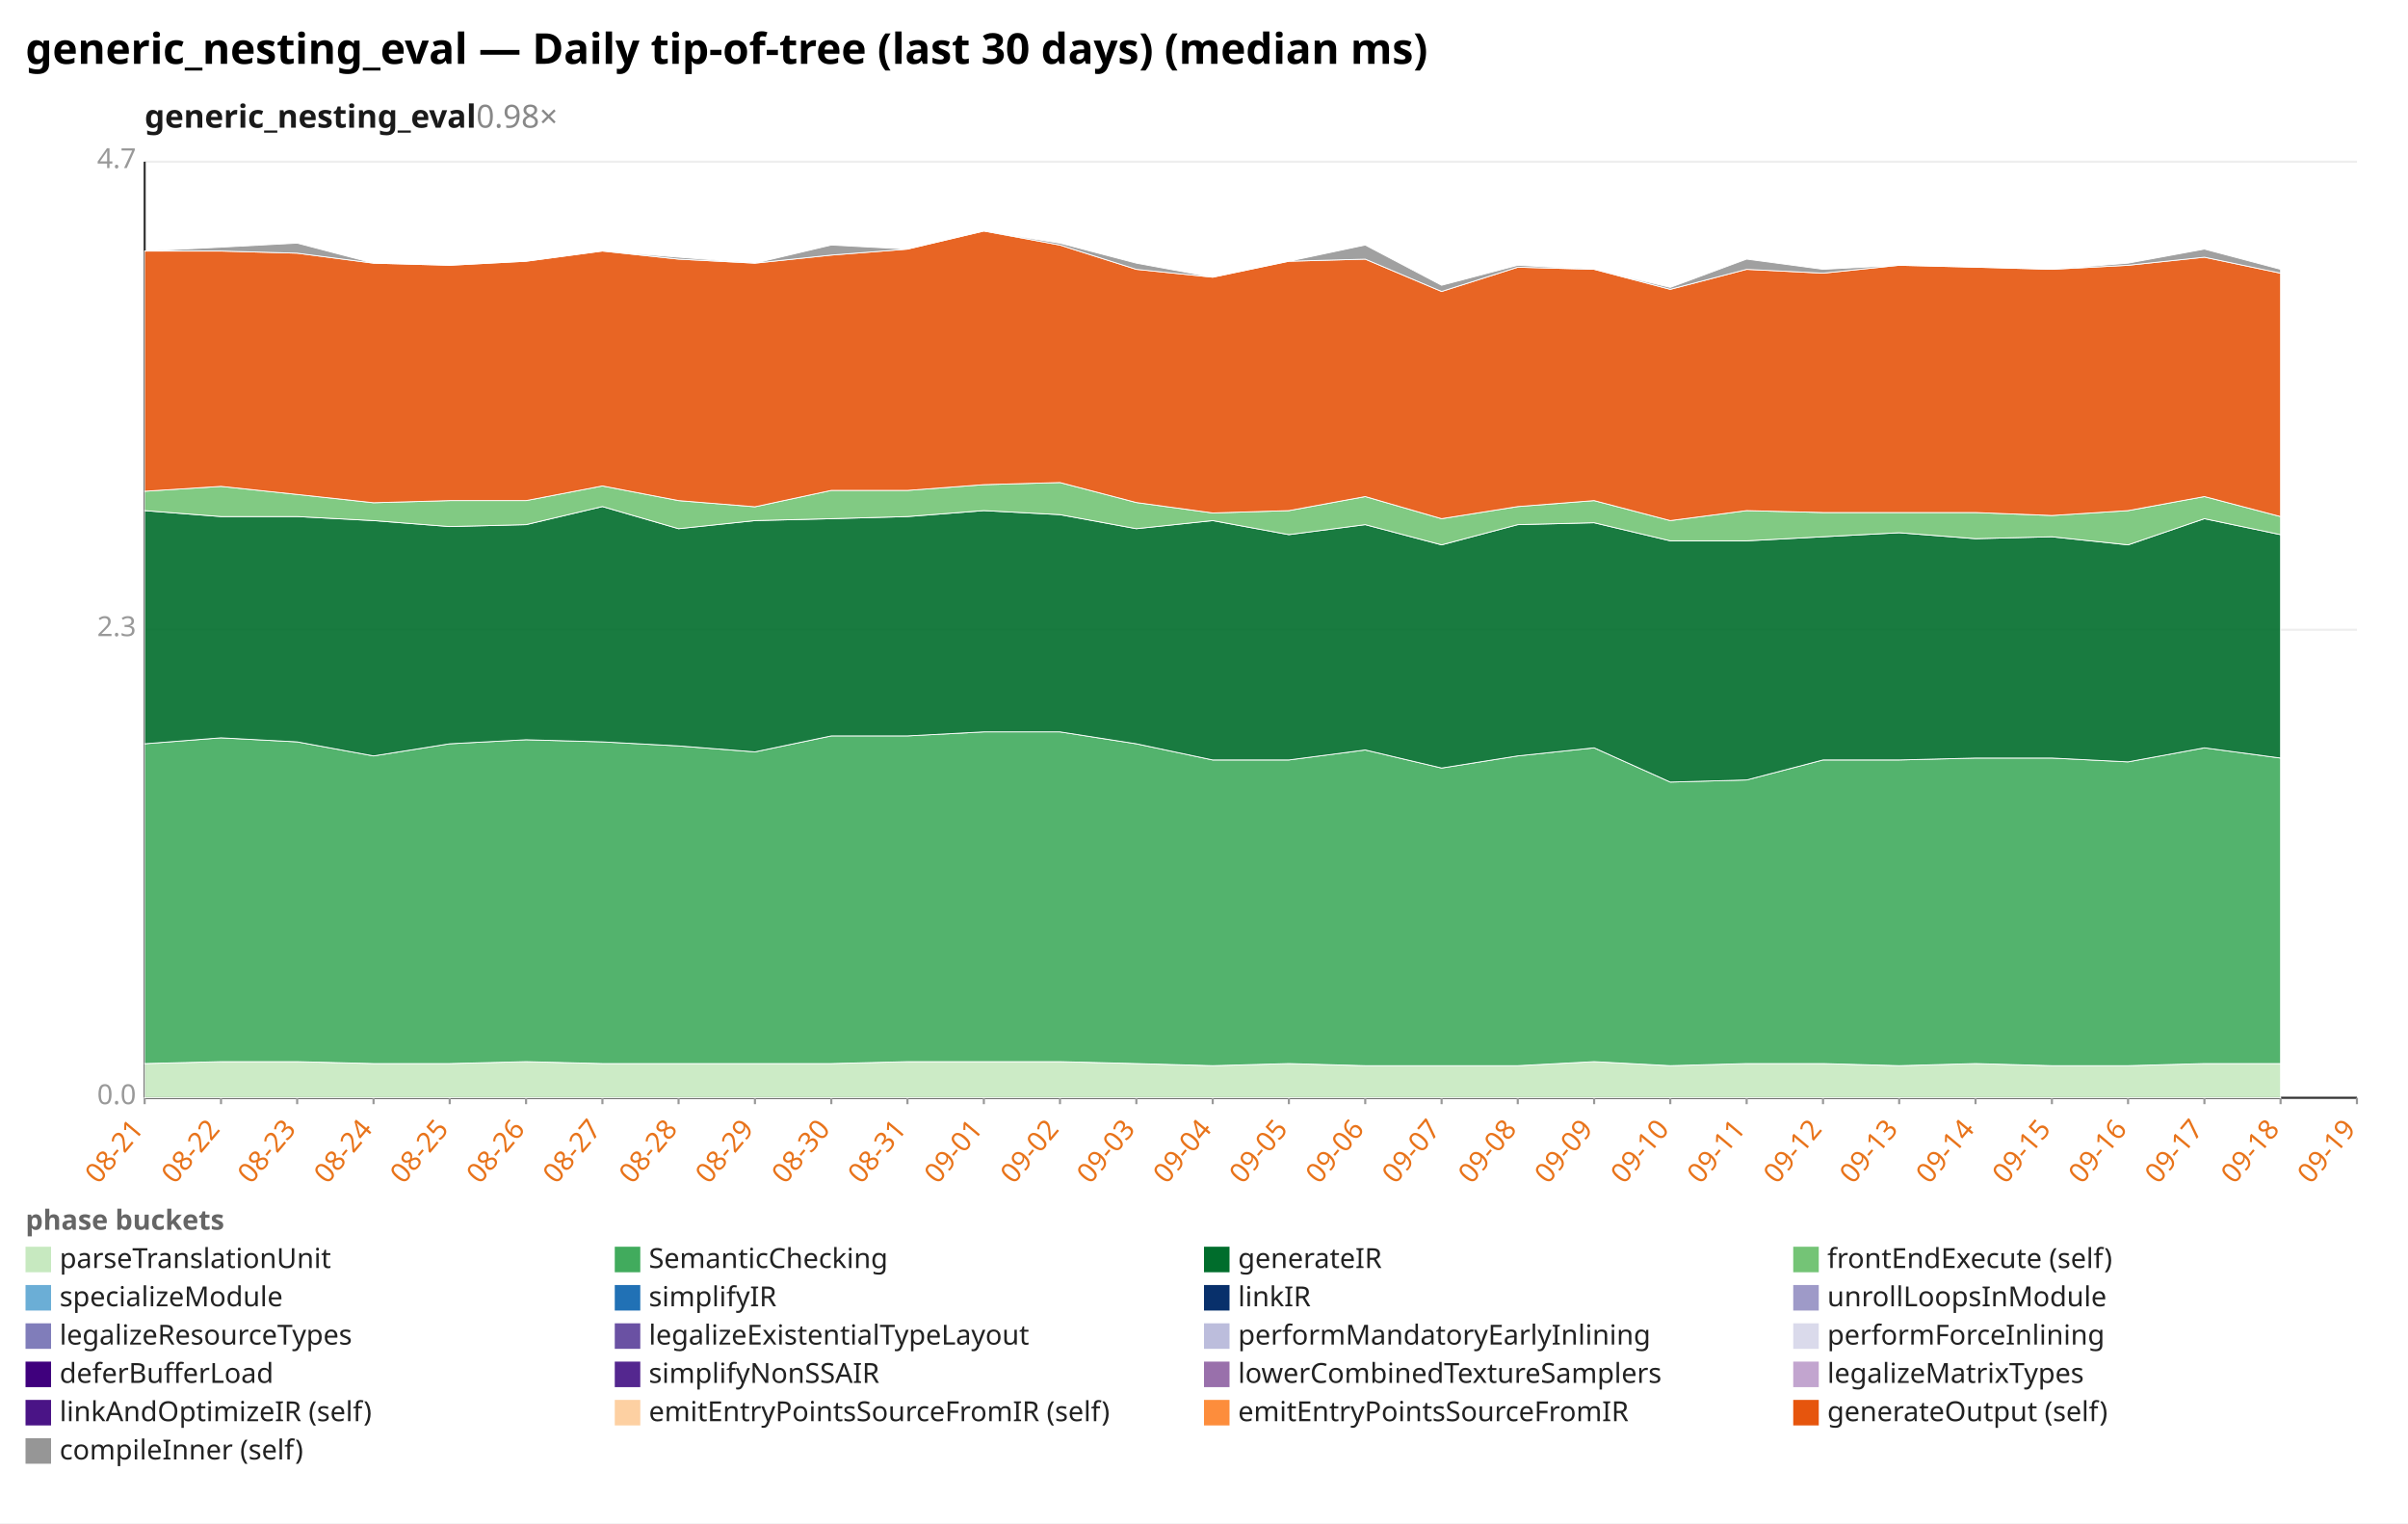
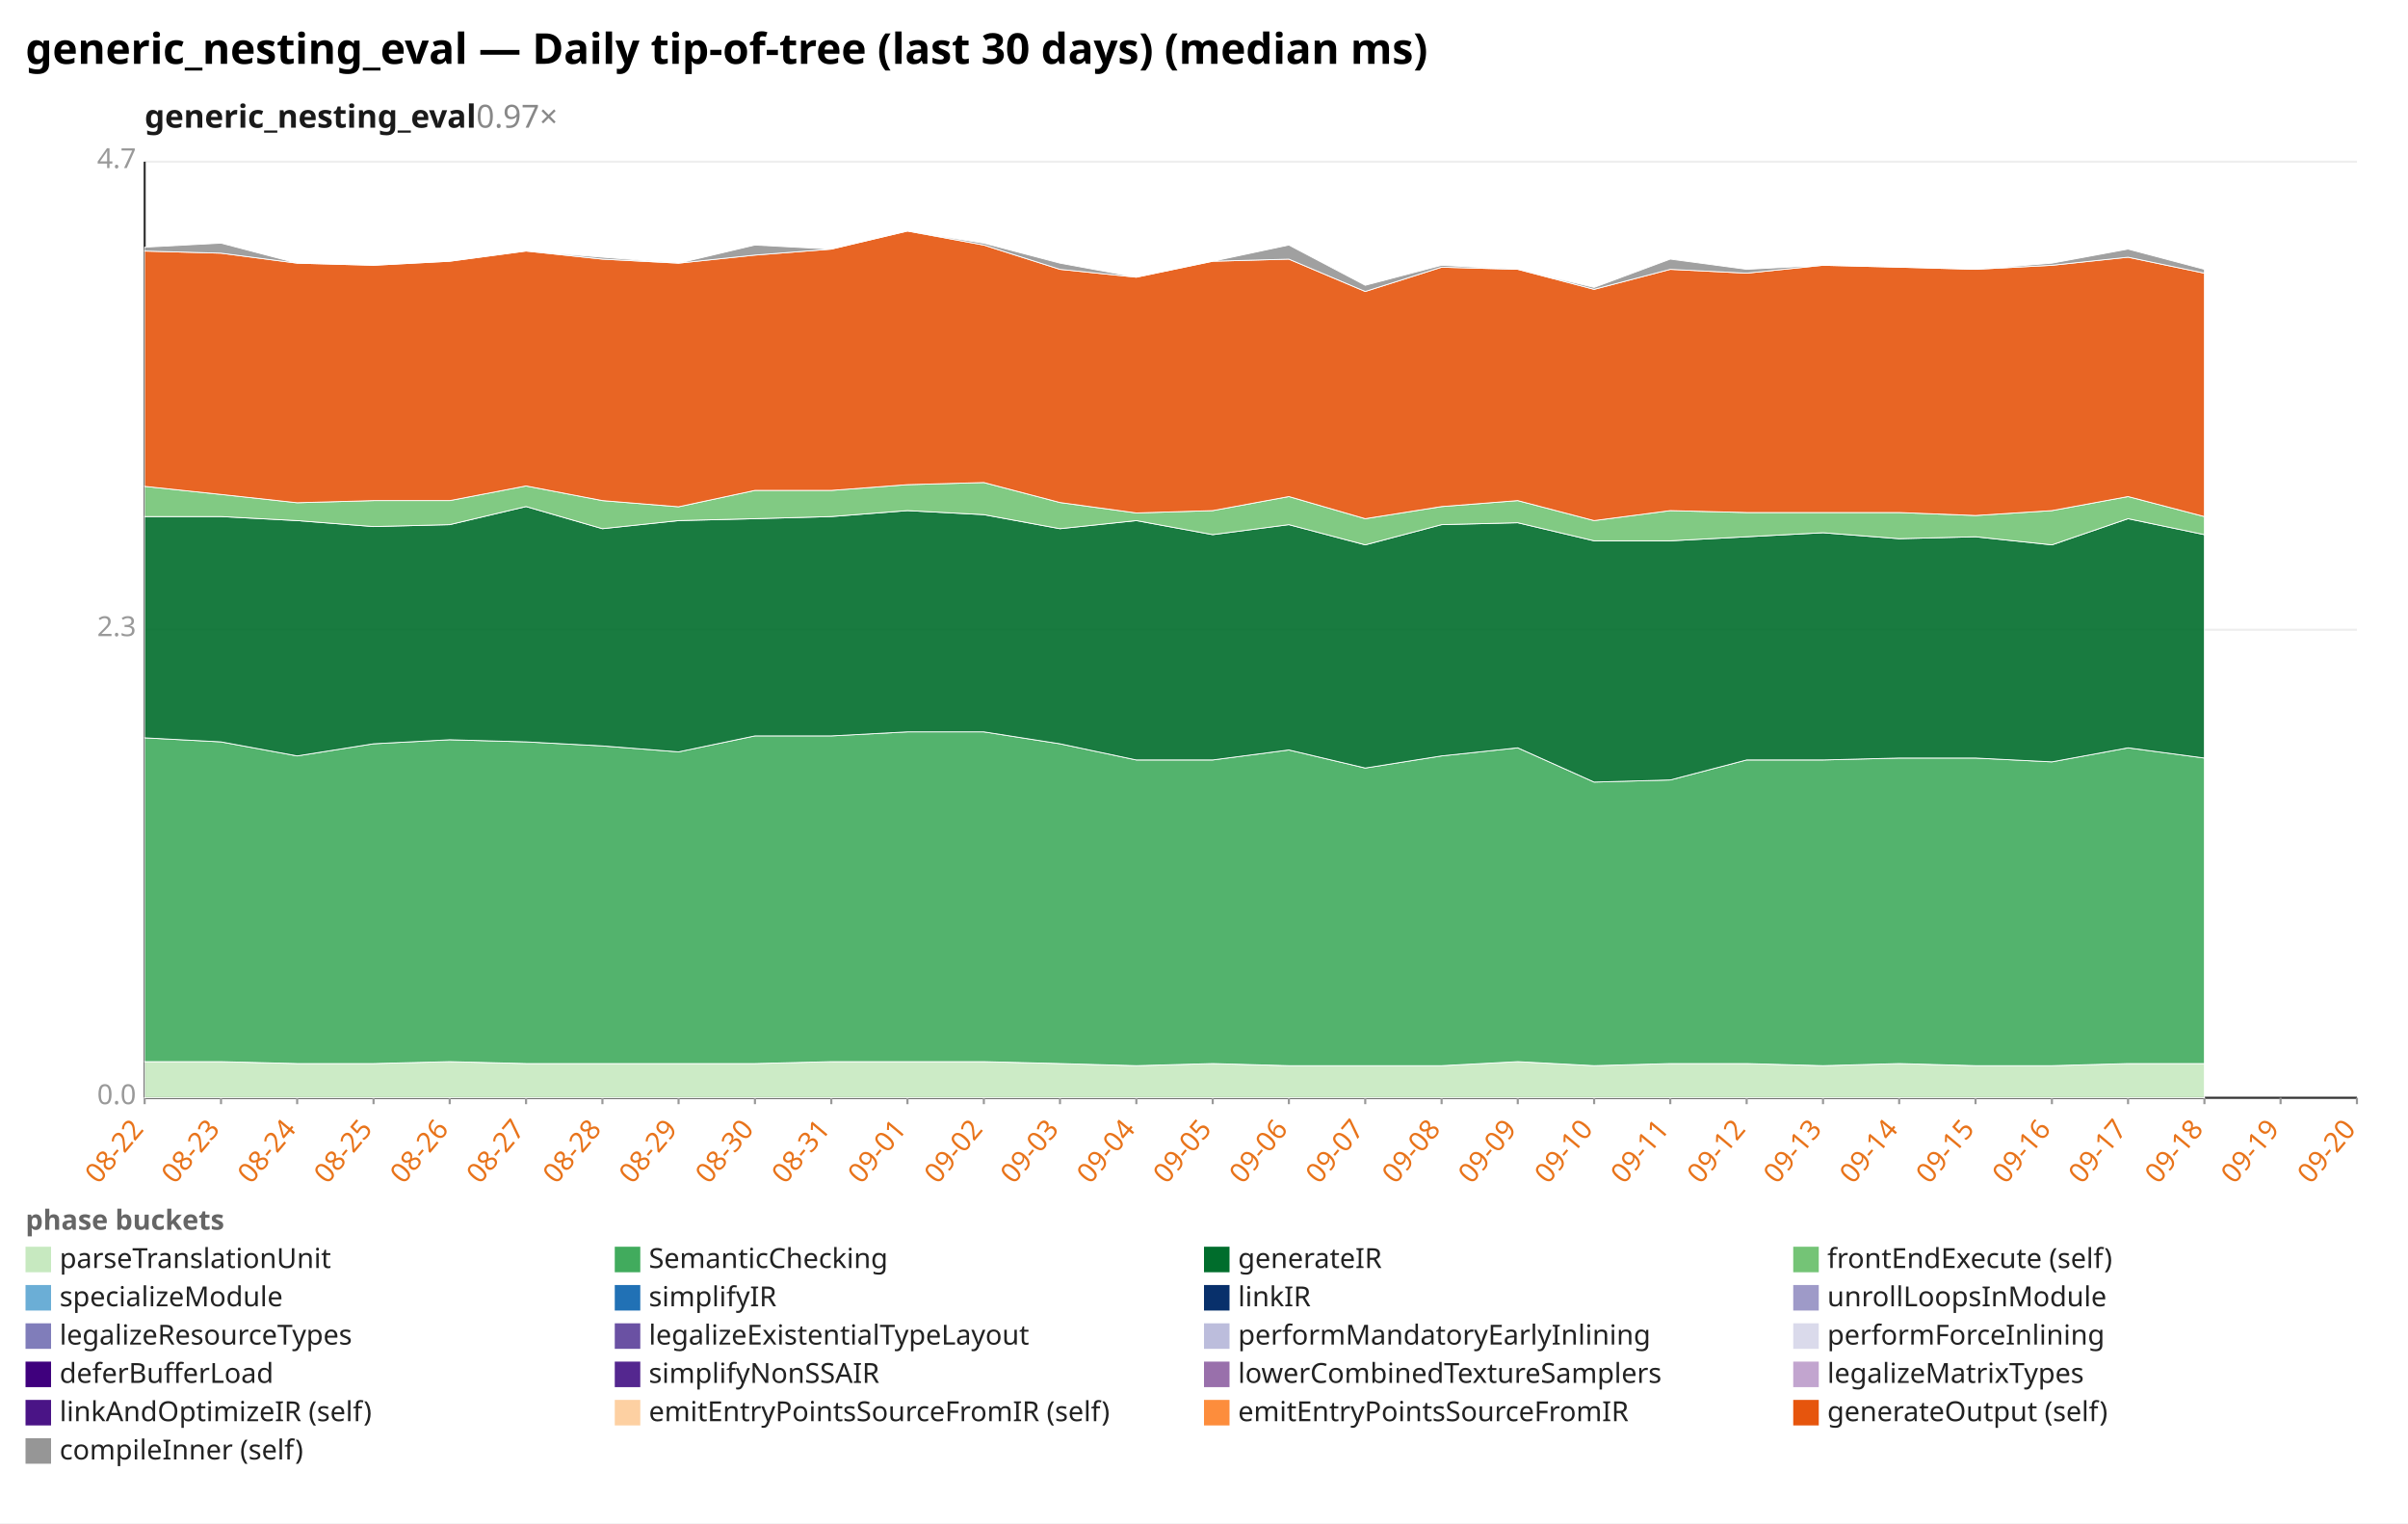
<svg xmlns="http://www.w3.org/2000/svg" width="1132" height="716" viewBox="0 0 1132 716" preserveAspectRatio="xMidYMid meet" font-family="sans-serif" font-size="13">
  <rect width="1132" height="716" fill="white" />
  <text x="12" y="30" font-size="20" font-weight="bold">generic_nesting_eval — Daily tip-of-tree (last 30 days) (median ms)</text>
-   <text x="68" y="60" font-size="15" font-weight="600" fill="#1a1a1a">generic_nesting_eval<tspan fill="#888" font-weight="400" text-decoration="none">  0.98×</tspan>
+   <text x="68" y="60" font-size="15" font-weight="600" fill="#1a1a1a">generic_nesting_eval<tspan fill="#888" font-weight="400" text-decoration="none">  0.97×</tspan>
  </text>
  <line x1="68.0" y1="516.0" x2="1108.0" y2="516.0" stroke="#eee" />
  <text x="64.0" y="519.0" text-anchor="end" fill="#999">0.0</text>
  <line x1="68.0" y1="296.0" x2="1108.0" y2="296.0" stroke="#eee" />
  <text x="64.0" y="299.0" text-anchor="end" fill="#999">2.3</text>
  <line x1="68.0" y1="76.0" x2="1108.0" y2="76.0" stroke="#eee" />
  <text x="64.0" y="79.0" text-anchor="end" fill="#999">4.7</text>
  <line x1="68.0" y1="76.0" x2="68.0" y2="516.0" stroke="#333" />
  <line x1="68.0" y1="516.0" x2="1108.0" y2="516.0" stroke="#333" />
  <line x1="68.0" y1="516.0" x2="68.0" y2="519.0" stroke="#999" />
-   <text x="68.0" y="531.0" text-anchor="end" fill="#e8731a" transform="rotate(-50 68.0 531.0)">08-21</text>
+   <text x="68.0" y="531.0" text-anchor="end" fill="#e8731a" transform="rotate(-50 68.0 531.0)">08-22</text>
  <line x1="103.9" y1="516.0" x2="103.9" y2="519.0" stroke="#999" />
-   <text x="103.9" y="531.0" text-anchor="end" fill="#e8731a" transform="rotate(-50 103.9 531.0)">08-22</text>
+   <text x="103.9" y="531.0" text-anchor="end" fill="#e8731a" transform="rotate(-50 103.9 531.0)">08-23</text>
  <line x1="139.7" y1="516.0" x2="139.7" y2="519.0" stroke="#999" />
-   <text x="139.7" y="531.0" text-anchor="end" fill="#e8731a" transform="rotate(-50 139.7 531.0)">08-23</text>
+   <text x="139.7" y="531.0" text-anchor="end" fill="#e8731a" transform="rotate(-50 139.7 531.0)">08-24</text>
  <line x1="175.6" y1="516.0" x2="175.6" y2="519.0" stroke="#999" />
-   <text x="175.6" y="531.0" text-anchor="end" fill="#e8731a" transform="rotate(-50 175.6 531.0)">08-24</text>
+   <text x="175.6" y="531.0" text-anchor="end" fill="#e8731a" transform="rotate(-50 175.6 531.0)">08-25</text>
  <line x1="211.4" y1="516.0" x2="211.4" y2="519.0" stroke="#999" />
-   <text x="211.4" y="531.0" text-anchor="end" fill="#e8731a" transform="rotate(-50 211.4 531.0)">08-25</text>
+   <text x="211.4" y="531.0" text-anchor="end" fill="#e8731a" transform="rotate(-50 211.4 531.0)">08-26</text>
  <line x1="247.3" y1="516.0" x2="247.3" y2="519.0" stroke="#999" />
-   <text x="247.3" y="531.0" text-anchor="end" fill="#e8731a" transform="rotate(-50 247.3 531.0)">08-26</text>
+   <text x="247.3" y="531.0" text-anchor="end" fill="#e8731a" transform="rotate(-50 247.3 531.0)">08-27</text>
  <line x1="283.2" y1="516.0" x2="283.2" y2="519.0" stroke="#999" />
-   <text x="283.2" y="531.0" text-anchor="end" fill="#e8731a" transform="rotate(-50 283.2 531.0)">08-27</text>
+   <text x="283.2" y="531.0" text-anchor="end" fill="#e8731a" transform="rotate(-50 283.2 531.0)">08-28</text>
  <line x1="319.0" y1="516.0" x2="319.0" y2="519.0" stroke="#999" />
-   <text x="319.0" y="531.0" text-anchor="end" fill="#e8731a" transform="rotate(-50 319.0 531.0)">08-28</text>
+   <text x="319.0" y="531.0" text-anchor="end" fill="#e8731a" transform="rotate(-50 319.0 531.0)">08-29</text>
  <line x1="354.9" y1="516.0" x2="354.9" y2="519.0" stroke="#999" />
-   <text x="354.9" y="531.0" text-anchor="end" fill="#e8731a" transform="rotate(-50 354.9 531.0)">08-29</text>
+   <text x="354.9" y="531.0" text-anchor="end" fill="#e8731a" transform="rotate(-50 354.9 531.0)">08-30</text>
  <line x1="390.8" y1="516.0" x2="390.8" y2="519.0" stroke="#999" />
-   <text x="390.8" y="531.0" text-anchor="end" fill="#e8731a" transform="rotate(-50 390.8 531.0)">08-30</text>
+   <text x="390.8" y="531.0" text-anchor="end" fill="#e8731a" transform="rotate(-50 390.8 531.0)">08-31</text>
  <line x1="426.6" y1="516.0" x2="426.6" y2="519.0" stroke="#999" />
-   <text x="426.6" y="531.0" text-anchor="end" fill="#e8731a" transform="rotate(-50 426.6 531.0)">08-31</text>
+   <text x="426.6" y="531.0" text-anchor="end" fill="#e8731a" transform="rotate(-50 426.6 531.0)">09-01</text>
  <line x1="462.5" y1="516.0" x2="462.5" y2="519.0" stroke="#999" />
-   <text x="462.5" y="531.0" text-anchor="end" fill="#e8731a" transform="rotate(-50 462.5 531.0)">09-01</text>
+   <text x="462.5" y="531.0" text-anchor="end" fill="#e8731a" transform="rotate(-50 462.5 531.0)">09-02</text>
  <line x1="498.3" y1="516.0" x2="498.3" y2="519.0" stroke="#999" />
-   <text x="498.3" y="531.0" text-anchor="end" fill="#e8731a" transform="rotate(-50 498.3 531.0)">09-02</text>
+   <text x="498.3" y="531.0" text-anchor="end" fill="#e8731a" transform="rotate(-50 498.3 531.0)">09-03</text>
  <line x1="534.2" y1="516.0" x2="534.2" y2="519.0" stroke="#999" />
-   <text x="534.2" y="531.0" text-anchor="end" fill="#e8731a" transform="rotate(-50 534.2 531.0)">09-03</text>
+   <text x="534.2" y="531.0" text-anchor="end" fill="#e8731a" transform="rotate(-50 534.2 531.0)">09-04</text>
  <line x1="570.1" y1="516.0" x2="570.1" y2="519.0" stroke="#999" />
-   <text x="570.1" y="531.0" text-anchor="end" fill="#e8731a" transform="rotate(-50 570.1 531.0)">09-04</text>
+   <text x="570.1" y="531.0" text-anchor="end" fill="#e8731a" transform="rotate(-50 570.1 531.0)">09-05</text>
  <line x1="605.9" y1="516.0" x2="605.9" y2="519.0" stroke="#999" />
-   <text x="605.9" y="531.0" text-anchor="end" fill="#e8731a" transform="rotate(-50 605.9 531.0)">09-05</text>
+   <text x="605.9" y="531.0" text-anchor="end" fill="#e8731a" transform="rotate(-50 605.9 531.0)">09-06</text>
  <line x1="641.8" y1="516.0" x2="641.8" y2="519.0" stroke="#999" />
-   <text x="641.8" y="531.0" text-anchor="end" fill="#e8731a" transform="rotate(-50 641.8 531.0)">09-06</text>
+   <text x="641.8" y="531.0" text-anchor="end" fill="#e8731a" transform="rotate(-50 641.8 531.0)">09-07</text>
  <line x1="677.7" y1="516.0" x2="677.7" y2="519.0" stroke="#999" />
-   <text x="677.7" y="531.0" text-anchor="end" fill="#e8731a" transform="rotate(-50 677.7 531.0)">09-07</text>
+   <text x="677.7" y="531.0" text-anchor="end" fill="#e8731a" transform="rotate(-50 677.7 531.0)">09-08</text>
  <line x1="713.5" y1="516.0" x2="713.5" y2="519.0" stroke="#999" />
-   <text x="713.5" y="531.0" text-anchor="end" fill="#e8731a" transform="rotate(-50 713.5 531.0)">09-08</text>
+   <text x="713.5" y="531.0" text-anchor="end" fill="#e8731a" transform="rotate(-50 713.5 531.0)">09-09</text>
  <line x1="749.4" y1="516.0" x2="749.4" y2="519.0" stroke="#999" />
-   <text x="749.4" y="531.0" text-anchor="end" fill="#e8731a" transform="rotate(-50 749.4 531.0)">09-09</text>
+   <text x="749.4" y="531.0" text-anchor="end" fill="#e8731a" transform="rotate(-50 749.4 531.0)">09-10</text>
  <line x1="785.2" y1="516.0" x2="785.2" y2="519.0" stroke="#999" />
-   <text x="785.2" y="531.0" text-anchor="end" fill="#e8731a" transform="rotate(-50 785.2 531.0)">09-10</text>
+   <text x="785.2" y="531.0" text-anchor="end" fill="#e8731a" transform="rotate(-50 785.2 531.0)">09-11</text>
  <line x1="821.1" y1="516.0" x2="821.1" y2="519.0" stroke="#999" />
-   <text x="821.1" y="531.0" text-anchor="end" fill="#e8731a" transform="rotate(-50 821.1 531.0)">09-11</text>
+   <text x="821.1" y="531.0" text-anchor="end" fill="#e8731a" transform="rotate(-50 821.1 531.0)">09-12</text>
  <line x1="857.0" y1="516.0" x2="857.0" y2="519.0" stroke="#999" />
-   <text x="857.0" y="531.0" text-anchor="end" fill="#e8731a" transform="rotate(-50 857.0 531.0)">09-12</text>
+   <text x="857.0" y="531.0" text-anchor="end" fill="#e8731a" transform="rotate(-50 857.0 531.0)">09-13</text>
  <line x1="892.8" y1="516.0" x2="892.8" y2="519.0" stroke="#999" />
-   <text x="892.8" y="531.0" text-anchor="end" fill="#e8731a" transform="rotate(-50 892.8 531.0)">09-13</text>
+   <text x="892.8" y="531.0" text-anchor="end" fill="#e8731a" transform="rotate(-50 892.8 531.0)">09-14</text>
  <line x1="928.7" y1="516.0" x2="928.7" y2="519.0" stroke="#999" />
-   <text x="928.7" y="531.0" text-anchor="end" fill="#e8731a" transform="rotate(-50 928.7 531.0)">09-14</text>
+   <text x="928.7" y="531.0" text-anchor="end" fill="#e8731a" transform="rotate(-50 928.7 531.0)">09-15</text>
  <line x1="964.6" y1="516.0" x2="964.6" y2="519.0" stroke="#999" />
-   <text x="964.6" y="531.0" text-anchor="end" fill="#e8731a" transform="rotate(-50 964.6 531.0)">09-15</text>
+   <text x="964.6" y="531.0" text-anchor="end" fill="#e8731a" transform="rotate(-50 964.6 531.0)">09-16</text>
  <line x1="1000.4" y1="516.0" x2="1000.4" y2="519.0" stroke="#999" />
-   <text x="1000.4" y="531.0" text-anchor="end" fill="#e8731a" transform="rotate(-50 1000.4 531.0)">09-16</text>
+   <text x="1000.4" y="531.0" text-anchor="end" fill="#e8731a" transform="rotate(-50 1000.4 531.0)">09-17</text>
  <line x1="1036.3" y1="516.0" x2="1036.3" y2="519.0" stroke="#999" />
-   <text x="1036.3" y="531.0" text-anchor="end" fill="#e8731a" transform="rotate(-50 1036.3 531.0)">09-17</text>
+   <text x="1036.3" y="531.0" text-anchor="end" fill="#e8731a" transform="rotate(-50 1036.3 531.0)">09-18</text>
  <line x1="1072.1" y1="516.0" x2="1072.1" y2="519.0" stroke="#999" />
-   <text x="1072.1" y="531.0" text-anchor="end" fill="#e8731a" transform="rotate(-50 1072.1 531.0)">09-18</text>
+   <text x="1072.1" y="531.0" text-anchor="end" fill="#e8731a" transform="rotate(-50 1072.1 531.0)">09-19</text>
  <line x1="1108.0" y1="516.0" x2="1108.0" y2="519.0" stroke="#999" />
-   <text x="1108.0" y="531.0" text-anchor="end" fill="#e8731a" transform="rotate(-50 1108.0 531.0)">09-19</text>
-   <polygon points="68.0,499.9 103.9,499.0 139.7,499.0 175.6,499.9 211.4,499.9 247.3,499.0 283.2,499.9 319.0,499.9 354.9,499.9 390.8,499.9 426.6,499.0 462.5,499.0 498.3,499.0 534.2,499.9 570.1,500.9 605.9,499.9 641.8,500.9 677.7,500.9 713.5,500.9 749.4,499.0 785.2,500.9 821.1,499.9 857.0,499.9 892.8,500.9 928.7,499.9 964.6,500.9 1000.4,500.9 1036.3,499.9 1072.1,499.9 1072.1,516.0 1036.3,516.0 1000.4,516.0 964.6,516.0 928.7,516.0 892.8,516.0 857.0,516.0 821.1,516.0 785.2,516.0 749.4,516.0 713.5,516.0 677.7,516.0 641.8,516.0 605.9,516.0 570.1,516.0 534.2,516.0 498.3,516.0 462.5,516.0 426.6,516.0 390.8,516.0 354.9,516.0 319.0,516.0 283.2,516.0 247.3,516.0 211.4,516.0 175.6,516.0 139.7,516.0 103.9,516.0 68.0,516.0" fill="#c7e9c0" fill-opacity="0.9" stroke="#fff" stroke-width="0.4" />
-   <polygon points="68.0,349.6 103.9,346.8 139.7,348.7 175.6,355.3 211.4,349.6 247.3,347.7 283.2,348.7 319.0,350.6 354.9,353.4 390.8,345.9 426.6,345.9 462.5,344.0 498.3,344.0 534.2,349.6 570.1,357.2 605.9,357.2 641.8,352.5 677.7,361.0 713.5,355.3 749.4,351.5 785.2,367.6 821.1,366.6 857.0,357.2 892.8,357.2 928.7,356.3 964.6,356.3 1000.4,358.1 1036.3,351.5 1072.1,356.3 1072.1,499.9 1036.3,499.9 1000.4,500.9 964.6,500.9 928.7,499.9 892.8,500.9 857.0,499.9 821.1,499.9 785.2,500.9 749.4,499.0 713.5,500.9 677.7,500.9 641.8,500.9 605.9,499.9 570.1,500.9 534.2,499.9 498.3,499.0 462.5,499.0 426.6,499.0 390.8,499.9 354.9,499.9 319.0,499.9 283.2,499.9 247.3,499.0 211.4,499.9 175.6,499.9 139.7,499.0 103.9,499.0 68.0,499.9" fill="#41ab5d" fill-opacity="0.9" stroke="#fff" stroke-width="0.4" />
-   <polygon points="68.0,240.0 103.9,242.8 139.7,242.8 175.6,244.7 211.4,247.5 247.3,246.6 283.2,238.1 319.0,248.5 354.9,244.7 390.8,243.8 426.6,242.8 462.5,240.0 498.3,241.9 534.2,248.5 570.1,244.7 605.9,251.3 641.8,246.6 677.7,256.1 713.5,246.6 749.4,245.7 785.2,254.2 821.1,254.2 857.0,252.3 892.8,250.4 928.7,253.2 964.6,252.3 1000.4,256.1 1036.3,243.8 1072.1,251.3 1072.1,356.3 1036.3,351.5 1000.4,358.1 964.6,356.3 928.7,356.3 892.8,357.2 857.0,357.2 821.1,366.6 785.2,367.6 749.4,351.5 713.5,355.3 677.7,361.0 641.8,352.5 605.9,357.2 570.1,357.2 534.2,349.6 498.3,344.0 462.5,344.0 426.6,345.9 390.8,345.9 354.9,353.4 319.0,350.6 283.2,348.7 247.3,347.7 211.4,349.6 175.6,355.3 139.7,348.7 103.9,346.8 68.0,349.6" fill="#006d2c" fill-opacity="0.9" stroke="#fff" stroke-width="0.4" />
-   <polygon points="68.0,230.9 103.9,228.6 139.7,232.4 175.6,236.3 211.4,235.3 247.3,235.3 283.2,228.4 319.0,235.3 354.9,238.2 390.8,230.5 426.6,230.5 462.5,227.8 498.3,226.8 534.2,236.2 570.1,241.1 605.9,240.0 641.8,233.4 677.7,243.8 713.5,238.1 749.4,235.3 785.2,244.7 821.1,240.0 857.0,240.9 892.8,240.9 928.7,240.9 964.6,242.3 1000.4,240.0 1036.3,233.4 1072.1,242.8 1072.1,251.3 1036.3,243.8 1000.4,256.1 964.6,252.3 928.7,253.2 892.8,250.4 857.0,252.3 821.1,254.2 785.2,254.2 749.4,245.7 713.5,246.6 677.7,256.1 641.8,246.6 605.9,251.3 570.1,244.7 534.2,248.5 498.3,241.9 462.5,240.0 426.6,242.8 390.8,243.8 354.9,244.7 319.0,248.5 283.2,238.1 247.3,246.6 211.4,247.5 175.6,244.7 139.7,242.8 103.9,242.8 68.0,240.0" fill="#74c476" fill-opacity="0.9" stroke="#fff" stroke-width="0.4" />
-   <polygon points="68.0,118.0 103.9,118.0 139.7,119.0 175.6,123.7 211.4,124.7 247.3,122.8 283.2,118.0 319.0,121.8 354.9,123.7 390.8,119.9 426.6,117.1 462.5,108.6 498.3,115.2 534.2,126.6 570.1,130.3 605.9,122.8 641.8,121.8 677.7,137.0 713.5,125.6 749.4,126.6 785.2,136.0 821.1,126.6 857.0,128.4 892.8,124.7 928.7,125.6 964.6,126.6 1000.4,124.7 1036.3,120.9 1072.1,128.4 1072.1,242.8 1036.3,233.4 1000.4,240.0 964.6,242.3 928.7,240.9 892.8,240.9 857.0,240.9 821.1,240.0 785.2,244.7 749.4,235.3 713.5,238.1 677.7,243.8 641.8,233.4 605.9,240.0 570.1,241.1 534.2,236.2 498.3,226.8 462.5,227.8 426.6,230.5 390.8,230.5 354.9,238.2 319.0,235.3 283.2,228.4 247.3,235.3 211.4,235.3 175.6,236.3 139.7,232.4 103.9,228.6 68.0,230.9" fill="#e6550d" fill-opacity="0.9" stroke="#fff" stroke-width="0.4" />
-   <polygon points="68.0,118.0 103.9,116.2 139.7,114.3 175.6,123.7 211.4,124.7 247.3,122.8 283.2,118.0 319.0,120.9 354.9,123.7 390.8,115.2 426.6,117.1 462.5,108.6 498.3,114.3 534.2,123.7 570.1,130.3 605.9,122.8 641.8,115.2 677.7,134.1 713.5,124.7 749.4,126.6 785.2,135.1 821.1,121.8 857.0,126.6 892.8,124.7 928.7,125.6 964.6,126.6 1000.4,123.7 1036.3,117.1 1072.1,126.6 1072.1,128.4 1036.3,120.9 1000.4,124.7 964.6,126.6 928.7,125.6 892.8,124.7 857.0,128.4 821.1,126.6 785.2,136.0 749.4,126.6 713.5,125.6 677.7,137.0 641.8,121.8 605.9,122.8 570.1,130.3 534.2,126.6 498.3,115.2 462.5,108.6 426.6,117.1 390.8,119.9 354.9,123.7 319.0,121.8 283.2,118.0 247.3,122.8 211.4,124.7 175.6,123.7 139.7,119.0 103.9,118.0 68.0,118.0" fill="#969696" fill-opacity="0.9" stroke="#fff" stroke-width="0.4" />
+   <text x="1108.0" y="531.0" text-anchor="end" fill="#e8731a" transform="rotate(-50 1108.0 531.0)">09-20</text>
+   <polygon points="68.0,499.0 103.9,499.0 139.7,499.9 175.6,499.9 211.4,499.0 247.3,499.9 283.2,499.9 319.0,499.9 354.9,499.9 390.8,499.0 426.6,499.0 462.5,499.0 498.3,499.9 534.2,500.9 570.1,499.9 605.9,500.9 641.8,500.9 677.7,500.9 713.5,499.0 749.4,500.9 785.2,499.9 821.1,499.9 857.0,500.9 892.8,499.9 928.7,500.9 964.6,500.9 1000.4,499.9 1036.3,499.9 1036.3,516.0 1000.4,516.0 964.6,516.0 928.7,516.0 892.8,516.0 857.0,516.0 821.1,516.0 785.2,516.0 749.4,516.0 713.5,516.0 677.7,516.0 641.8,516.0 605.9,516.0 570.1,516.0 534.2,516.0 498.3,516.0 462.5,516.0 426.6,516.0 390.8,516.0 354.9,516.0 319.0,516.0 283.2,516.0 247.3,516.0 211.4,516.0 175.6,516.0 139.7,516.0 103.9,516.0 68.0,516.0" fill="#c7e9c0" fill-opacity="0.9" stroke="#fff" stroke-width="0.4" />
+   <polygon points="68.0,346.8 103.9,348.7 139.7,355.3 175.6,349.6 211.4,347.7 247.3,348.7 283.2,350.6 319.0,353.4 354.9,345.9 390.8,345.9 426.6,344.0 462.5,344.0 498.3,349.6 534.2,357.2 570.1,357.2 605.9,352.5 641.8,361.0 677.7,355.3 713.5,351.5 749.4,367.6 785.2,366.6 821.1,357.2 857.0,357.2 892.8,356.3 928.7,356.3 964.6,358.1 1000.4,351.5 1036.3,356.3 1036.3,499.9 1000.4,499.9 964.6,500.9 928.7,500.9 892.8,499.9 857.0,500.9 821.1,499.9 785.2,499.9 749.4,500.9 713.5,499.0 677.7,500.9 641.8,500.9 605.9,500.9 570.1,499.9 534.2,500.9 498.3,499.9 462.5,499.0 426.6,499.0 390.8,499.0 354.9,499.9 319.0,499.9 283.2,499.9 247.3,499.9 211.4,499.0 175.6,499.9 139.7,499.9 103.9,499.0 68.0,499.0" fill="#41ab5d" fill-opacity="0.9" stroke="#fff" stroke-width="0.4" />
+   <polygon points="68.0,242.8 103.9,242.8 139.7,244.7 175.6,247.5 211.4,246.6 247.3,238.1 283.2,248.5 319.0,244.7 354.9,243.8 390.8,242.8 426.6,240.0 462.5,241.9 498.3,248.5 534.2,244.7 570.1,251.3 605.9,246.6 641.8,256.1 677.7,246.6 713.5,245.7 749.4,254.2 785.2,254.2 821.1,252.3 857.0,250.4 892.8,253.2 928.7,252.3 964.6,256.1 1000.4,243.8 1036.3,251.3 1036.3,356.3 1000.4,351.5 964.6,358.1 928.7,356.3 892.8,356.3 857.0,357.2 821.1,357.2 785.2,366.6 749.4,367.6 713.5,351.5 677.7,355.3 641.8,361.0 605.9,352.5 570.1,357.2 534.2,357.2 498.3,349.6 462.5,344.0 426.6,344.0 390.8,345.9 354.9,345.9 319.0,353.4 283.2,350.6 247.3,348.7 211.4,347.7 175.6,349.6 139.7,355.3 103.9,348.7 68.0,346.8" fill="#006d2c" fill-opacity="0.9" stroke="#fff" stroke-width="0.4" />
+   <polygon points="68.0,228.6 103.9,232.4 139.7,236.3 175.6,235.3 211.4,235.3 247.3,228.4 283.2,235.3 319.0,238.2 354.9,230.5 390.8,230.5 426.6,227.8 462.5,226.8 498.3,236.2 534.2,241.1 570.1,240.0 605.9,233.4 641.8,243.8 677.7,238.1 713.5,235.3 749.4,244.7 785.2,240.0 821.1,240.9 857.0,240.9 892.8,240.9 928.7,242.3 964.6,240.0 1000.4,233.4 1036.3,242.8 1036.3,251.3 1000.4,243.8 964.6,256.1 928.7,252.3 892.8,253.2 857.0,250.4 821.1,252.3 785.2,254.2 749.4,254.2 713.5,245.7 677.7,246.6 641.8,256.1 605.9,246.6 570.1,251.3 534.2,244.7 498.3,248.5 462.5,241.9 426.6,240.0 390.8,242.8 354.9,243.8 319.0,244.7 283.2,248.5 247.3,238.1 211.4,246.6 175.6,247.5 139.7,244.7 103.9,242.8 68.0,242.8" fill="#74c476" fill-opacity="0.9" stroke="#fff" stroke-width="0.4" />
+   <polygon points="68.0,118.0 103.9,119.0 139.7,123.7 175.6,124.7 211.4,122.8 247.3,118.0 283.2,121.8 319.0,123.7 354.9,119.9 390.8,117.1 426.6,108.6 462.5,115.2 498.3,126.6 534.2,130.3 570.1,122.8 605.9,121.8 641.8,137.0 677.7,125.6 713.5,126.6 749.4,136.0 785.2,126.6 821.1,128.4 857.0,124.7 892.8,125.6 928.7,126.6 964.6,124.7 1000.4,120.9 1036.3,128.4 1036.3,242.8 1000.4,233.4 964.6,240.0 928.7,242.3 892.8,240.9 857.0,240.9 821.1,240.9 785.2,240.0 749.4,244.7 713.5,235.3 677.7,238.1 641.8,243.8 605.9,233.4 570.1,240.0 534.2,241.1 498.3,236.2 462.5,226.8 426.6,227.8 390.8,230.5 354.9,230.5 319.0,238.2 283.2,235.3 247.3,228.4 211.4,235.3 175.6,235.3 139.7,236.3 103.9,232.4 68.0,228.6" fill="#e6550d" fill-opacity="0.9" stroke="#fff" stroke-width="0.4" />
+   <polygon points="68.0,116.2 103.9,114.3 139.7,123.7 175.6,124.7 211.4,122.8 247.3,118.0 283.2,120.9 319.0,123.7 354.9,115.2 390.8,117.1 426.6,108.6 462.5,114.3 498.3,123.7 534.2,130.3 570.1,122.8 605.9,115.2 641.8,134.1 677.7,124.7 713.5,126.6 749.4,135.1 785.2,121.8 821.1,126.6 857.0,124.7 892.8,125.6 928.7,126.6 964.6,123.7 1000.4,117.1 1036.3,126.6 1036.3,128.4 1000.4,120.9 964.6,124.7 928.7,126.6 892.8,125.6 857.0,124.7 821.1,128.4 785.2,126.6 749.4,136.0 713.5,126.6 677.7,125.6 641.8,137.0 605.9,121.8 570.1,122.8 534.2,130.3 498.3,126.6 462.5,115.2 426.6,108.6 390.8,117.1 354.9,119.9 319.0,123.7 283.2,121.8 247.3,118.0 211.4,122.8 175.6,124.7 139.7,123.7 103.9,119.0 68.0,118.0" fill="#969696" fill-opacity="0.9" stroke="#fff" stroke-width="0.4" />
  <text x="12" y="578" fill="#666" font-weight="600">phase buckets</text>
  <rect x="12" y="586" width="12" height="12" fill="#c7e9c0" />
  <text x="28" y="596" fill="#222">parseTranslationUnit</text>
  <rect x="289" y="586" width="12" height="12" fill="#41ab5d" />
  <text x="305" y="596" fill="#222">SemanticChecking</text>
  <rect x="566" y="586" width="12" height="12" fill="#006d2c" />
  <text x="582" y="596" fill="#222">generateIR</text>
  <rect x="843" y="586" width="12" height="12" fill="#74c476" />
  <text x="859" y="596" fill="#222">frontEndExecute (self)</text>
  <rect x="12" y="604" width="12" height="12" fill="#6baed6" />
  <text x="28" y="614" fill="#222">specializeModule</text>
  <rect x="289" y="604" width="12" height="12" fill="#2171b5" />
  <text x="305" y="614" fill="#222">simplifyIR</text>
  <rect x="566" y="604" width="12" height="12" fill="#08306b" />
  <text x="582" y="614" fill="#222">linkIR</text>
  <rect x="843" y="604" width="12" height="12" fill="#9e9ac8" />
  <text x="859" y="614" fill="#222">unrollLoopsInModule</text>
  <rect x="12" y="622" width="12" height="12" fill="#807dba" />
  <text x="28" y="632" fill="#222">legalizeResourceTypes</text>
  <rect x="289" y="622" width="12" height="12" fill="#6a51a3" />
  <text x="305" y="632" fill="#222">legalizeExistentialTypeLayout</text>
  <rect x="566" y="622" width="12" height="12" fill="#bcbddc" />
  <text x="582" y="632" fill="#222">performMandatoryEarlyInlining</text>
  <rect x="843" y="622" width="12" height="12" fill="#dadaeb" />
  <text x="859" y="632" fill="#222">performForceInlining</text>
  <rect x="12" y="640" width="12" height="12" fill="#3f007d" />
  <text x="28" y="650" fill="#222">deferBufferLoad</text>
  <rect x="289" y="640" width="12" height="12" fill="#54278f" />
  <text x="305" y="650" fill="#222">simplifyNonSSAIR</text>
  <rect x="566" y="640" width="12" height="12" fill="#9970ab" />
  <text x="582" y="650" fill="#222">lowerCombinedTextureSamplers</text>
  <rect x="843" y="640" width="12" height="12" fill="#c2a5cf" />
  <text x="859" y="650" fill="#222">legalizeMatrixTypes</text>
  <rect x="12" y="658" width="12" height="12" fill="#4a1486" />
  <text x="28" y="668" fill="#222">linkAndOptimizeIR (self)</text>
  <rect x="289" y="658" width="12" height="12" fill="#fdd0a2" />
  <text x="305" y="668" fill="#222">emitEntryPointsSourceFromIR (self)</text>
  <rect x="566" y="658" width="12" height="12" fill="#fd8d3c" />
  <text x="582" y="668" fill="#222">emitEntryPointsSourceFromIR</text>
  <rect x="843" y="658" width="12" height="12" fill="#e6550d" />
  <text x="859" y="668" fill="#222">generateOutput (self)</text>
  <rect x="12" y="676" width="12" height="12" fill="#969696" />
  <text x="28" y="686" fill="#222">compileInner (self)</text>
</svg>
